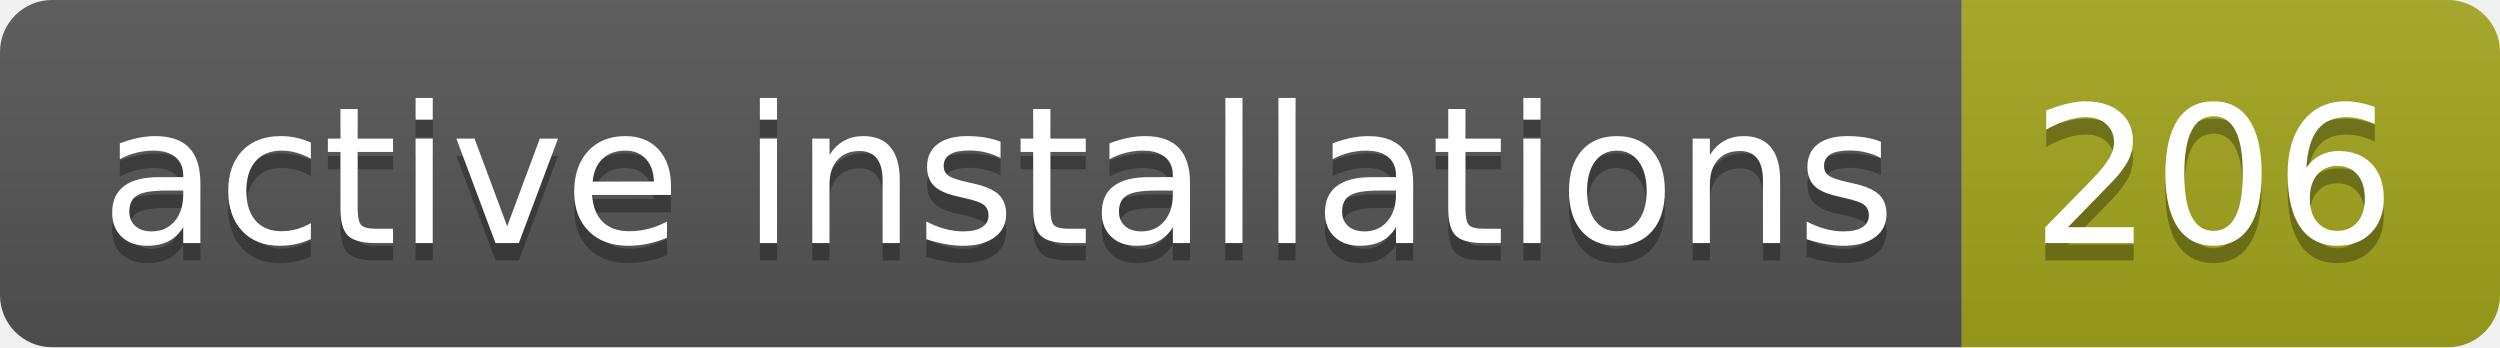
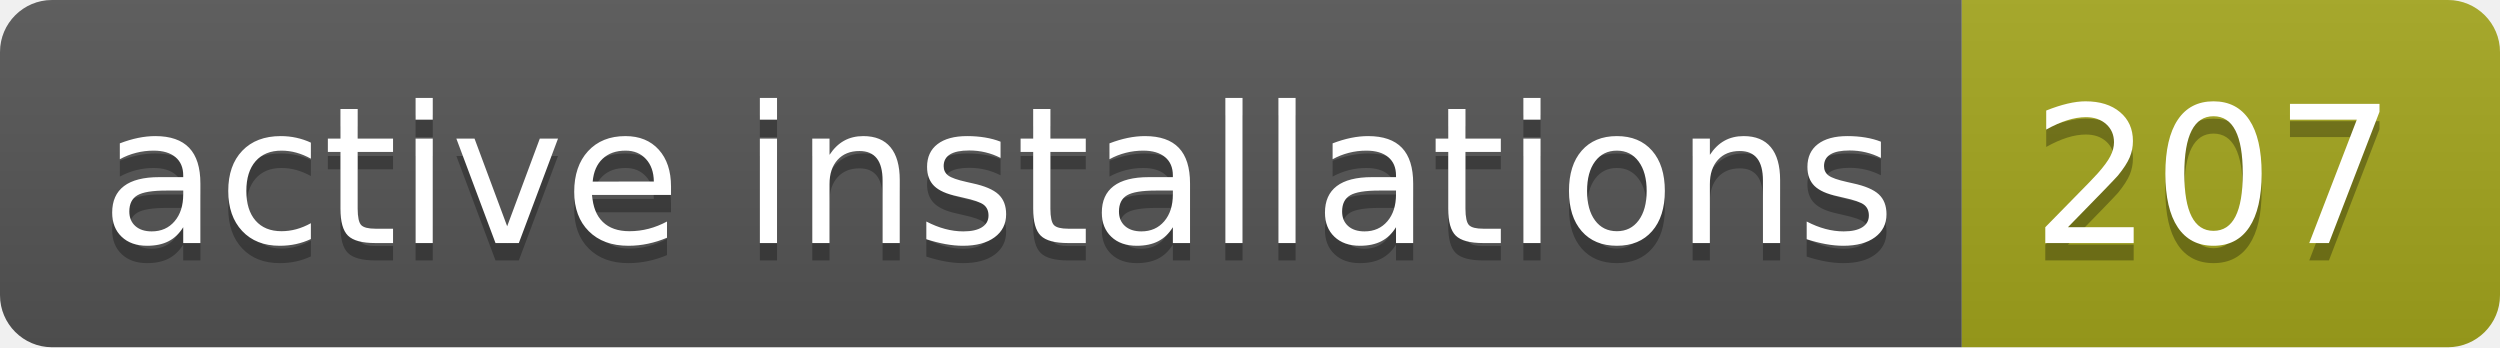
- <svg xmlns="http://www.w3.org/2000/svg" width="144" height="20" role="img" aria-label="active installations: 206">
+ <svg xmlns="http://www.w3.org/2000/svg" width="144" height="20" role="img" aria-label="active installations: 207">
  <linearGradient id="s" x2="0" y2="100%">
    <stop offset="0" stop-color="#bbb" stop-opacity=".1" />
    <stop offset="1" stop-opacity=".1" />
  </linearGradient>
  <clipPath id="r">
    <rect width="144" height="20" rx="3" fill="#fff" />
  </clipPath>
  <g clip-path="url(#r)">
    <rect width="113" height="20" fill="#555" />
    <rect x="113" width="31" height="20" fill="#a4a61d" />
    <rect width="144" height="20" fill="url(#s)" />
  </g>
  <g fill="#fff" text-anchor="middle" font-family="Verdana,Geneva,DejaVu Sans,sans-serif" text-rendering="geometricPrecision" font-size="110">
    <text aria-hidden="true" x="575" y="150" fill="#010101" fill-opacity=".3" transform="scale(.1)" textLength="1030">active installations</text>
    <text x="575" y="140" transform="scale(.1)" fill="#fff" textLength="1030">active installations</text>
-     <text aria-hidden="true" x="1275" y="150" fill="#010101" fill-opacity=".3" transform="scale(.1)" textLength="210">206</text>
-     <text x="1275" y="140" transform="scale(.1)" fill="#fff" textLength="210">206</text>
+     <text aria-hidden="true" x="1275" y="150" fill="#010101" fill-opacity=".3" transform="scale(.1)" textLength="210">207</text>
+     <text x="1275" y="140" transform="scale(.1)" fill="#fff" textLength="210">207</text>
  </g>
</svg>
